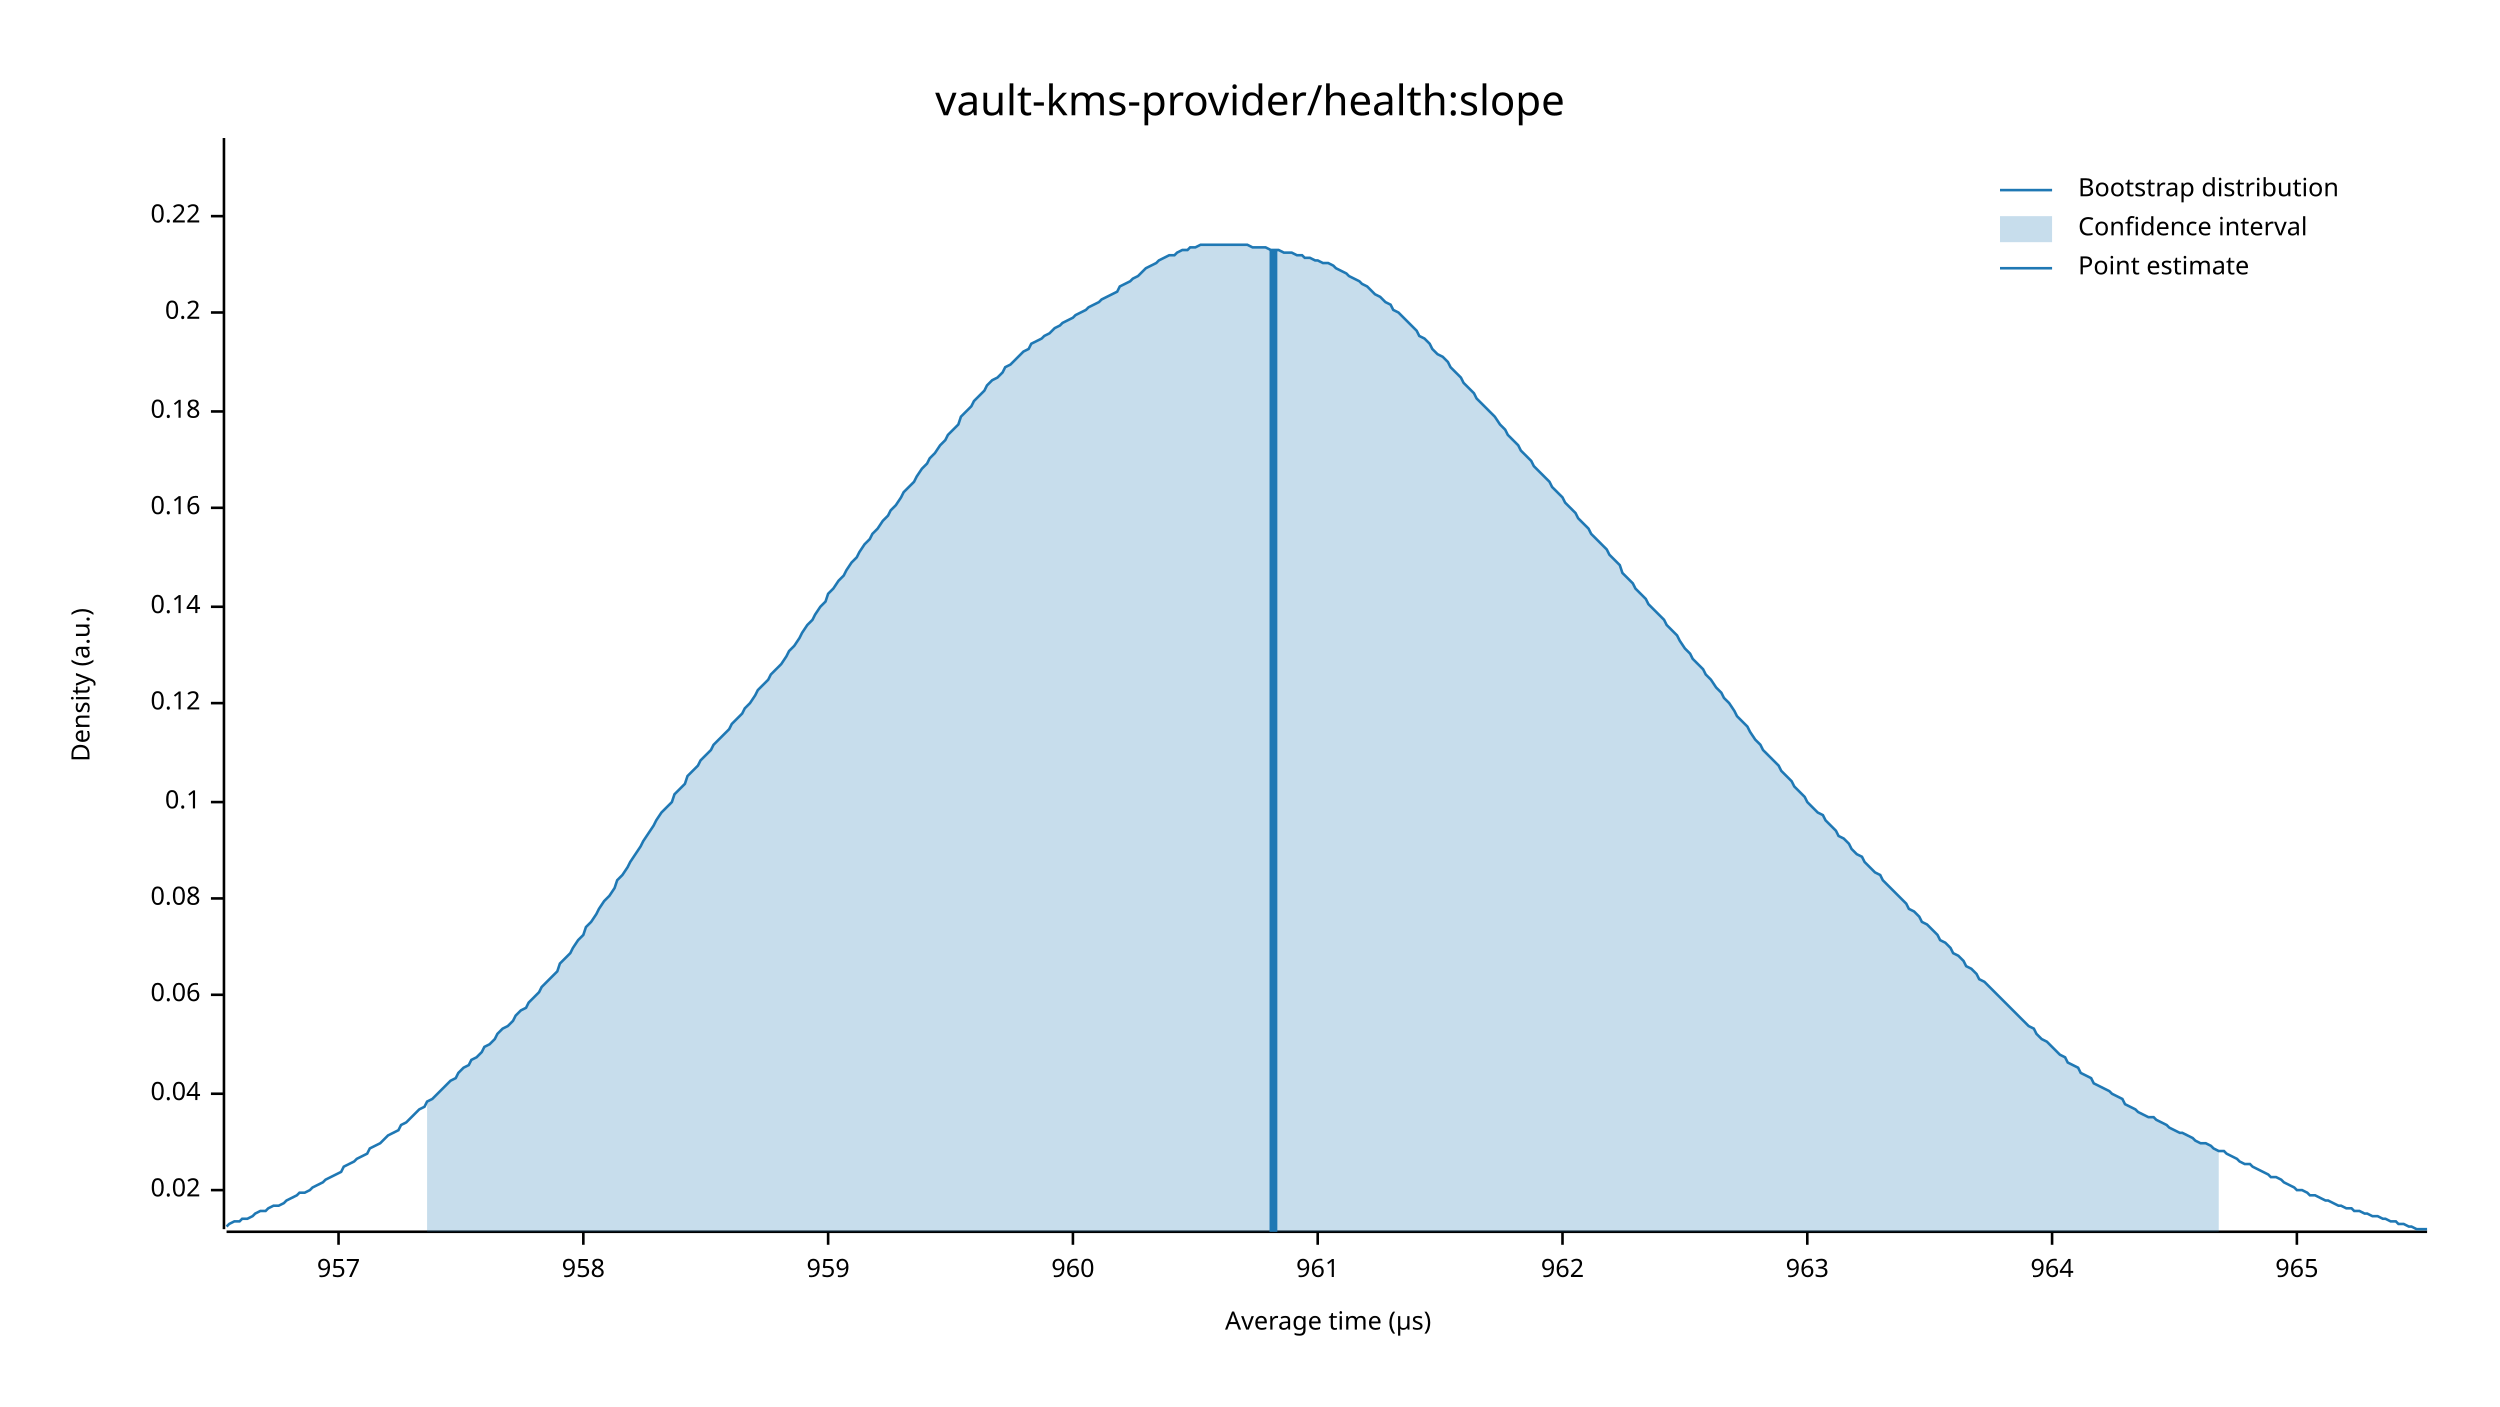
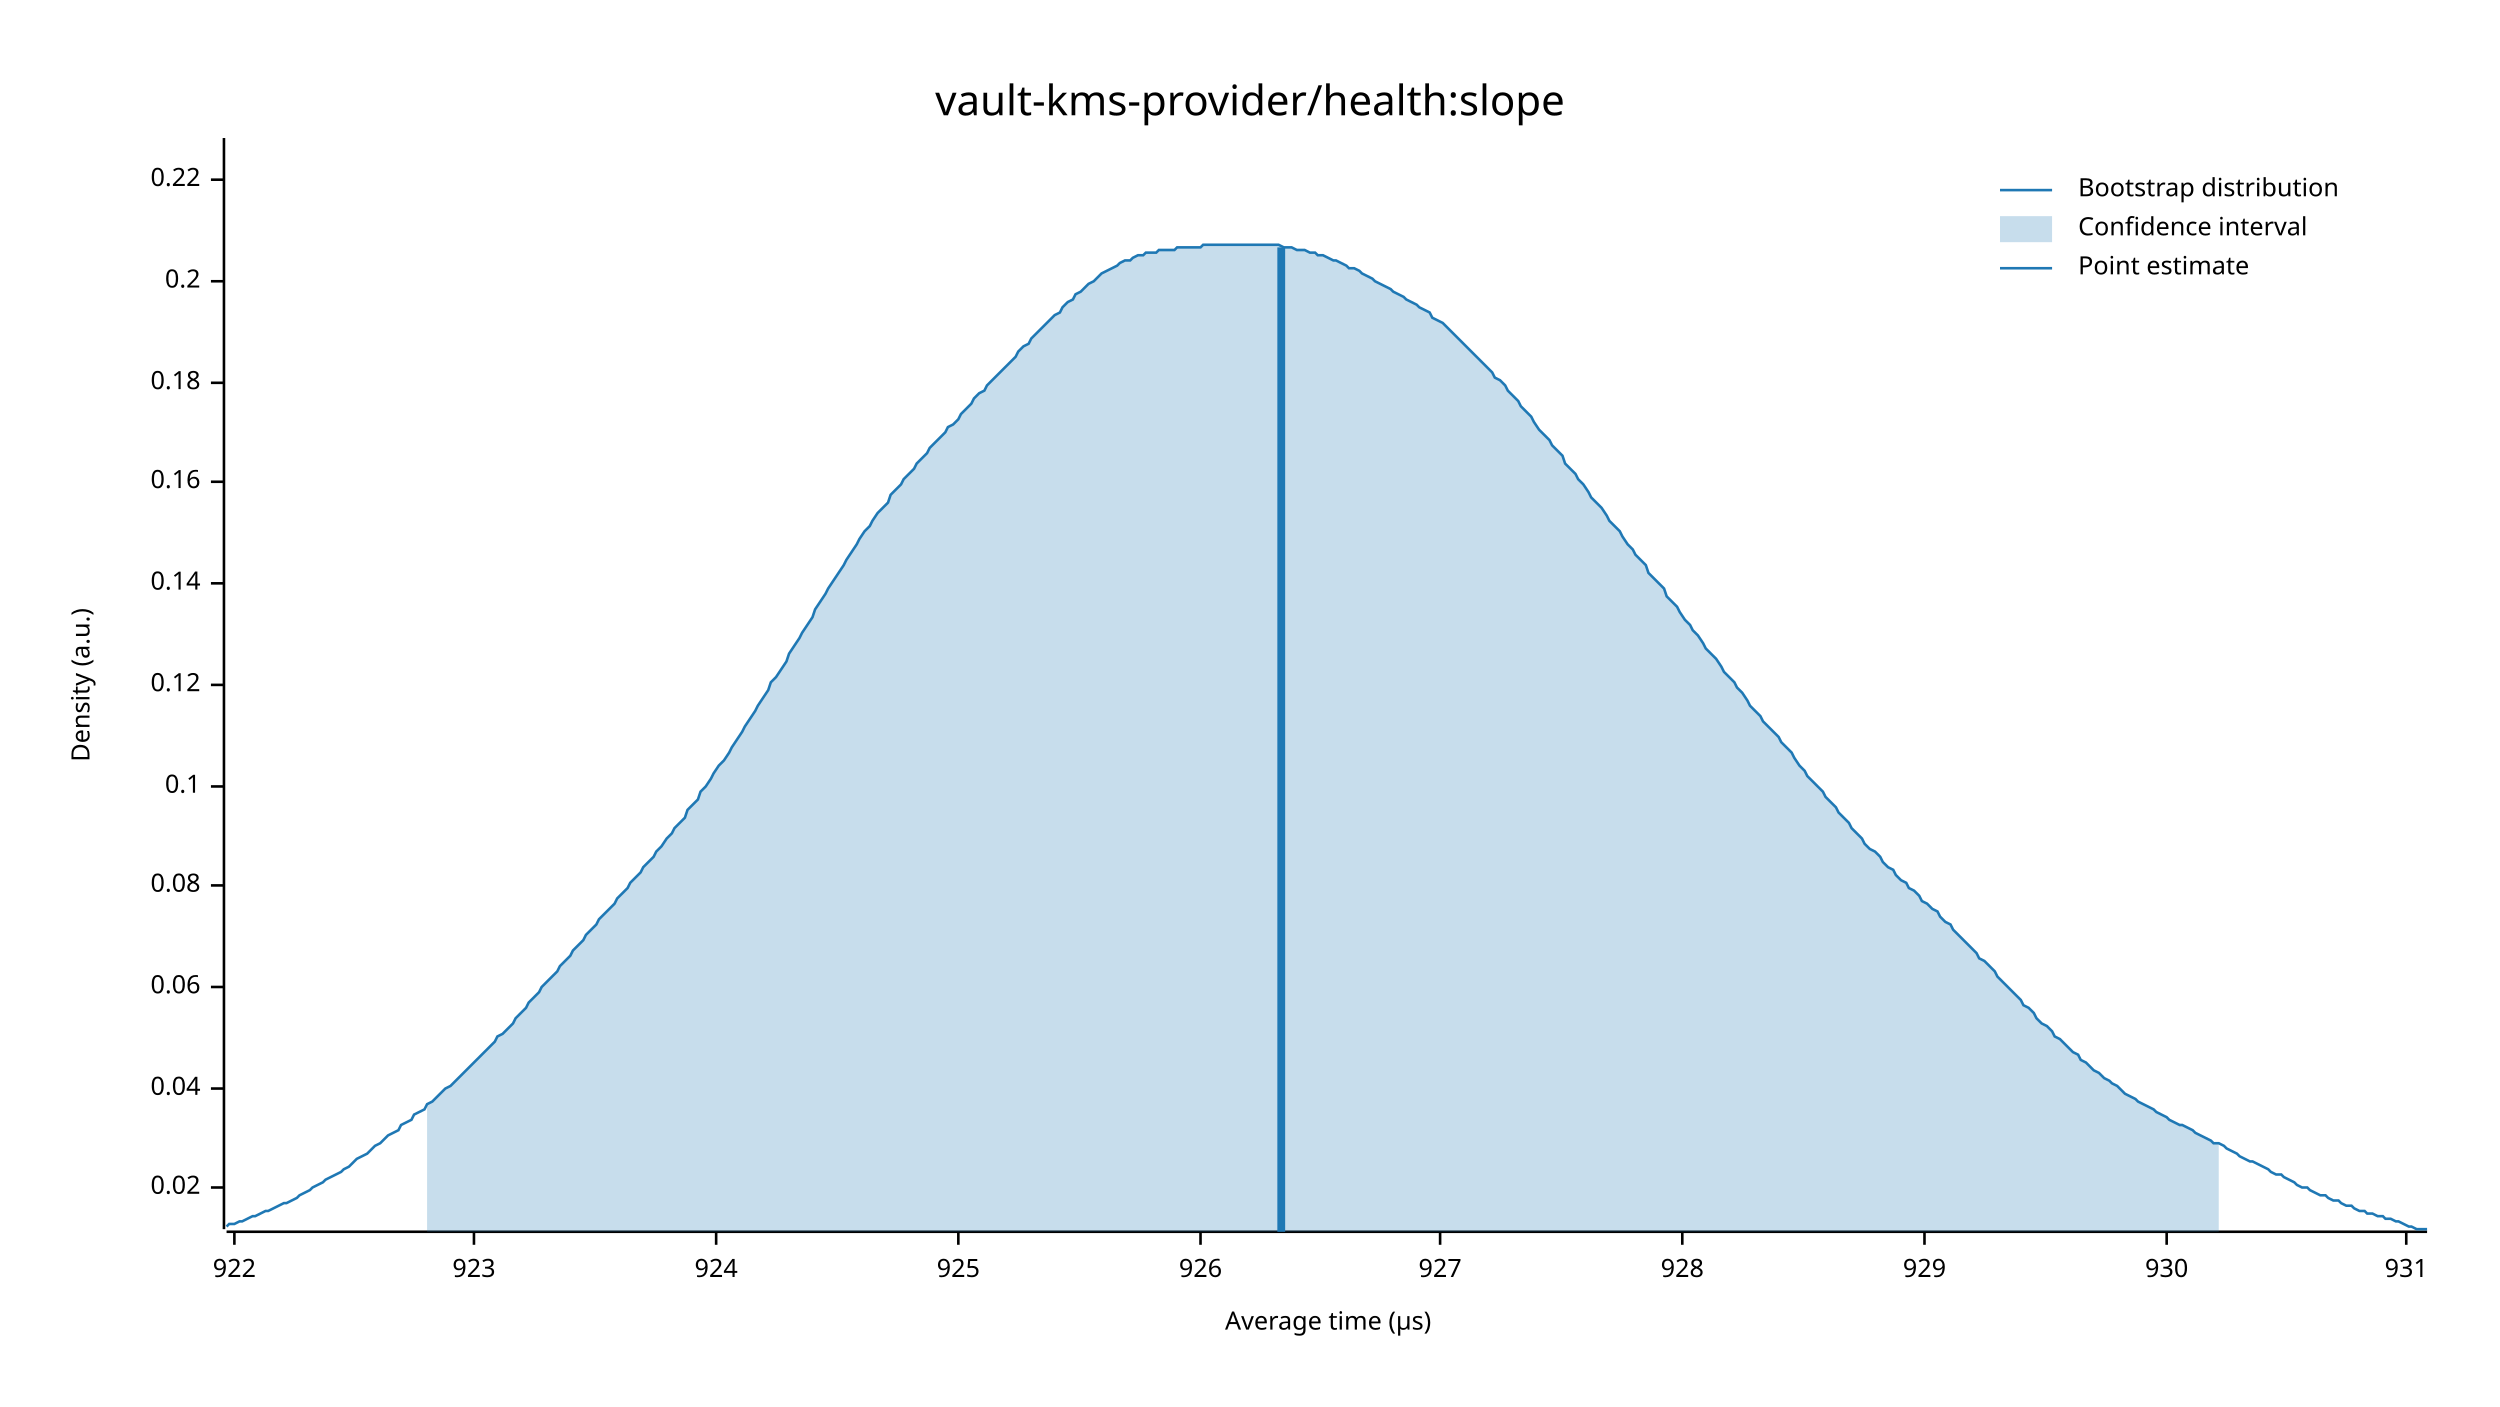
<svg xmlns="http://www.w3.org/2000/svg" width="960" height="540" viewBox="0 0 960 540">
  <text x="480" y="32" dy="0.76em" text-anchor="middle" font-family="sans-serif" font-size="16.129" opacity="1" fill="#000000">
vault-kms-provider/health:slope
</text>
  <text x="27" y="263" dy="0.76em" text-anchor="middle" font-family="sans-serif" font-size="9.677" opacity="1" fill="#000000" transform="rotate(270, 27, 263)">
Density (a.u.)
</text>
  <text x="510" y="513" dy="-0.5ex" text-anchor="middle" font-family="sans-serif" font-size="9.677" opacity="1" fill="#000000">
Average time (µs)
</text>
  <polyline fill="none" opacity="1" stroke="#000000" stroke-width="1" points="86,53 86,472 " />
-   <text x="77" y="457" dy="0.5ex" text-anchor="end" font-family="sans-serif" font-size="9.677" opacity="1" fill="#000000">
+   <text x="77" y="456" dy="0.5ex" text-anchor="end" font-family="sans-serif" font-size="9.677" opacity="1" fill="#000000">
0.02
</text>
-   <polyline fill="none" opacity="1" stroke="#000000" stroke-width="1" points="81,457 86,457 " />
-   <text x="77" y="420" dy="0.5ex" text-anchor="end" font-family="sans-serif" font-size="9.677" opacity="1" fill="#000000">
+   <polyline fill="none" opacity="1" stroke="#000000" stroke-width="1" points="81,456 86,456 " />
+   <text x="77" y="418" dy="0.5ex" text-anchor="end" font-family="sans-serif" font-size="9.677" opacity="1" fill="#000000">
0.04
</text>
-   <polyline fill="none" opacity="1" stroke="#000000" stroke-width="1" points="81,420 86,420 " />
-   <text x="77" y="382" dy="0.5ex" text-anchor="end" font-family="sans-serif" font-size="9.677" opacity="1" fill="#000000">
+   <polyline fill="none" opacity="1" stroke="#000000" stroke-width="1" points="81,418 86,418 " />
+   <text x="77" y="379" dy="0.5ex" text-anchor="end" font-family="sans-serif" font-size="9.677" opacity="1" fill="#000000">
0.06
</text>
-   <polyline fill="none" opacity="1" stroke="#000000" stroke-width="1" points="81,382 86,382 " />
-   <text x="77" y="345" dy="0.5ex" text-anchor="end" font-family="sans-serif" font-size="9.677" opacity="1" fill="#000000">
+   <polyline fill="none" opacity="1" stroke="#000000" stroke-width="1" points="81,379 86,379 " />
+   <text x="77" y="340" dy="0.5ex" text-anchor="end" font-family="sans-serif" font-size="9.677" opacity="1" fill="#000000">
0.08
</text>
-   <polyline fill="none" opacity="1" stroke="#000000" stroke-width="1" points="81,345 86,345 " />
-   <text x="77" y="308" dy="0.5ex" text-anchor="end" font-family="sans-serif" font-size="9.677" opacity="1" fill="#000000">
+   <polyline fill="none" opacity="1" stroke="#000000" stroke-width="1" points="81,340 86,340 " />
+   <text x="77" y="302" dy="0.5ex" text-anchor="end" font-family="sans-serif" font-size="9.677" opacity="1" fill="#000000">
0.1
</text>
-   <polyline fill="none" opacity="1" stroke="#000000" stroke-width="1" points="81,308 86,308 " />
-   <text x="77" y="270" dy="0.5ex" text-anchor="end" font-family="sans-serif" font-size="9.677" opacity="1" fill="#000000">
+   <polyline fill="none" opacity="1" stroke="#000000" stroke-width="1" points="81,302 86,302 " />
+   <text x="77" y="263" dy="0.5ex" text-anchor="end" font-family="sans-serif" font-size="9.677" opacity="1" fill="#000000">
0.12
</text>
-   <polyline fill="none" opacity="1" stroke="#000000" stroke-width="1" points="81,270 86,270 " />
-   <text x="77" y="233" dy="0.5ex" text-anchor="end" font-family="sans-serif" font-size="9.677" opacity="1" fill="#000000">
+   <polyline fill="none" opacity="1" stroke="#000000" stroke-width="1" points="81,263 86,263 " />
+   <text x="77" y="224" dy="0.5ex" text-anchor="end" font-family="sans-serif" font-size="9.677" opacity="1" fill="#000000">
0.14
</text>
-   <polyline fill="none" opacity="1" stroke="#000000" stroke-width="1" points="81,233 86,233 " />
-   <text x="77" y="195" dy="0.5ex" text-anchor="end" font-family="sans-serif" font-size="9.677" opacity="1" fill="#000000">
+   <polyline fill="none" opacity="1" stroke="#000000" stroke-width="1" points="81,224 86,224 " />
+   <text x="77" y="185" dy="0.5ex" text-anchor="end" font-family="sans-serif" font-size="9.677" opacity="1" fill="#000000">
0.16
</text>
-   <polyline fill="none" opacity="1" stroke="#000000" stroke-width="1" points="81,195 86,195 " />
-   <text x="77" y="158" dy="0.5ex" text-anchor="end" font-family="sans-serif" font-size="9.677" opacity="1" fill="#000000">
+   <polyline fill="none" opacity="1" stroke="#000000" stroke-width="1" points="81,185 86,185 " />
+   <text x="77" y="147" dy="0.5ex" text-anchor="end" font-family="sans-serif" font-size="9.677" opacity="1" fill="#000000">
0.18
</text>
-   <polyline fill="none" opacity="1" stroke="#000000" stroke-width="1" points="81,158 86,158 " />
-   <text x="77" y="120" dy="0.5ex" text-anchor="end" font-family="sans-serif" font-size="9.677" opacity="1" fill="#000000">
+   <polyline fill="none" opacity="1" stroke="#000000" stroke-width="1" points="81,147 86,147 " />
+   <text x="77" y="108" dy="0.5ex" text-anchor="end" font-family="sans-serif" font-size="9.677" opacity="1" fill="#000000">
0.2
</text>
-   <polyline fill="none" opacity="1" stroke="#000000" stroke-width="1" points="81,120 86,120 " />
-   <text x="77" y="83" dy="0.5ex" text-anchor="end" font-family="sans-serif" font-size="9.677" opacity="1" fill="#000000">
+   <polyline fill="none" opacity="1" stroke="#000000" stroke-width="1" points="81,108 86,108 " />
+   <text x="77" y="69" dy="0.5ex" text-anchor="end" font-family="sans-serif" font-size="9.677" opacity="1" fill="#000000">
0.22
</text>
-   <polyline fill="none" opacity="1" stroke="#000000" stroke-width="1" points="81,83 86,83 " />
+   <polyline fill="none" opacity="1" stroke="#000000" stroke-width="1" points="81,69 86,69 " />
  <polyline fill="none" opacity="1" stroke="#000000" stroke-width="1" points="87,473 932,473 " />
-   <text x="130" y="483" dy="0.76em" text-anchor="middle" font-family="sans-serif" font-size="9.677" opacity="1" fill="#000000">
- 957
+   <text x="90" y="483" dy="0.76em" text-anchor="middle" font-family="sans-serif" font-size="9.677" opacity="1" fill="#000000">
+ 922
</text>
-   <polyline fill="none" opacity="1" stroke="#000000" stroke-width="1" points="130,473 130,478 " />
-   <text x="224" y="483" dy="0.76em" text-anchor="middle" font-family="sans-serif" font-size="9.677" opacity="1" fill="#000000">
- 958
+   <polyline fill="none" opacity="1" stroke="#000000" stroke-width="1" points="90,473 90,478 " />
+   <text x="182" y="483" dy="0.76em" text-anchor="middle" font-family="sans-serif" font-size="9.677" opacity="1" fill="#000000">
+ 923
</text>
-   <polyline fill="none" opacity="1" stroke="#000000" stroke-width="1" points="224,473 224,478 " />
-   <text x="318" y="483" dy="0.76em" text-anchor="middle" font-family="sans-serif" font-size="9.677" opacity="1" fill="#000000">
- 959
+   <polyline fill="none" opacity="1" stroke="#000000" stroke-width="1" points="182,473 182,478 " />
+   <text x="275" y="483" dy="0.76em" text-anchor="middle" font-family="sans-serif" font-size="9.677" opacity="1" fill="#000000">
+ 924
</text>
-   <polyline fill="none" opacity="1" stroke="#000000" stroke-width="1" points="318,473 318,478 " />
-   <text x="412" y="483" dy="0.76em" text-anchor="middle" font-family="sans-serif" font-size="9.677" opacity="1" fill="#000000">
- 960
+   <polyline fill="none" opacity="1" stroke="#000000" stroke-width="1" points="275,473 275,478 " />
+   <text x="368" y="483" dy="0.76em" text-anchor="middle" font-family="sans-serif" font-size="9.677" opacity="1" fill="#000000">
+ 925
</text>
-   <polyline fill="none" opacity="1" stroke="#000000" stroke-width="1" points="412,473 412,478 " />
-   <text x="506" y="483" dy="0.76em" text-anchor="middle" font-family="sans-serif" font-size="9.677" opacity="1" fill="#000000">
- 961
+   <polyline fill="none" opacity="1" stroke="#000000" stroke-width="1" points="368,473 368,478 " />
+   <text x="461" y="483" dy="0.76em" text-anchor="middle" font-family="sans-serif" font-size="9.677" opacity="1" fill="#000000">
+ 926
</text>
-   <polyline fill="none" opacity="1" stroke="#000000" stroke-width="1" points="506,473 506,478 " />
-   <text x="600" y="483" dy="0.76em" text-anchor="middle" font-family="sans-serif" font-size="9.677" opacity="1" fill="#000000">
- 962
+   <polyline fill="none" opacity="1" stroke="#000000" stroke-width="1" points="461,473 461,478 " />
+   <text x="553" y="483" dy="0.76em" text-anchor="middle" font-family="sans-serif" font-size="9.677" opacity="1" fill="#000000">
+ 927
</text>
-   <polyline fill="none" opacity="1" stroke="#000000" stroke-width="1" points="600,473 600,478 " />
-   <text x="694" y="483" dy="0.76em" text-anchor="middle" font-family="sans-serif" font-size="9.677" opacity="1" fill="#000000">
- 963
+   <polyline fill="none" opacity="1" stroke="#000000" stroke-width="1" points="553,473 553,478 " />
+   <text x="646" y="483" dy="0.76em" text-anchor="middle" font-family="sans-serif" font-size="9.677" opacity="1" fill="#000000">
+ 928
</text>
-   <polyline fill="none" opacity="1" stroke="#000000" stroke-width="1" points="694,473 694,478 " />
-   <text x="788" y="483" dy="0.76em" text-anchor="middle" font-family="sans-serif" font-size="9.677" opacity="1" fill="#000000">
- 964
+   <polyline fill="none" opacity="1" stroke="#000000" stroke-width="1" points="646,473 646,478 " />
+   <text x="739" y="483" dy="0.76em" text-anchor="middle" font-family="sans-serif" font-size="9.677" opacity="1" fill="#000000">
+ 929
</text>
-   <polyline fill="none" opacity="1" stroke="#000000" stroke-width="1" points="788,473 788,478 " />
-   <text x="882" y="483" dy="0.76em" text-anchor="middle" font-family="sans-serif" font-size="9.677" opacity="1" fill="#000000">
- 965
+   <polyline fill="none" opacity="1" stroke="#000000" stroke-width="1" points="739,473 739,478 " />
+   <text x="832" y="483" dy="0.76em" text-anchor="middle" font-family="sans-serif" font-size="9.677" opacity="1" fill="#000000">
+ 930
</text>
-   <polyline fill="none" opacity="1" stroke="#000000" stroke-width="1" points="882,473 882,478 " />
-   <polyline fill="none" opacity="1" stroke="#1F78B4" stroke-width="1" points="87,471 88,470 90,469 92,469 93,468 95,468 97,467 98,466 100,465 102,465 103,464 105,463 107,463 109,462 110,461 112,460 114,459 115,458 117,458 119,457 120,456 122,455 124,454 125,453 127,452 129,451 131,450 132,448 134,447 136,446 137,445 139,444 141,443 142,441 144,440 146,439 147,438 149,436 151,435 153,434 154,432 156,431 158,429 159,428 161,426 163,425 164,423 166,422 168,420 169,419 171,417 173,415 175,414 176,412 178,410 180,409 181,407 183,406 185,404 186,402 188,401 190,399 191,397 193,395 195,394 197,392 198,390 200,388 202,387 203,385 205,383 207,381 208,379 210,377 212,375 214,373 215,370 217,368 219,366 220,364 222,361 224,359 225,356 227,354 229,351 230,349 232,346 234,344 236,341 237,338 239,336 241,333 242,331 244,328 246,325 247,323 249,320 251,317 252,315 254,312 256,310 258,308 259,305 261,303 263,301 264,298 266,296 268,294 269,292 271,290 273,288 274,286 276,284 278,282 280,280 281,278 283,276 285,274 286,272 288,270 290,267 291,265 293,263 295,261 296,259 298,257 300,255 302,252 303,250 305,248 307,245 308,243 310,240 312,238 313,236 315,233 317,231 318,228 320,226 322,223 324,221 325,219 327,216 329,214 330,212 332,209 334,207 335,205 337,203 339,200 341,198 342,196 344,194 346,191 347,189 349,187 351,185 352,183 354,180 356,178 357,176 359,174 361,171 363,169 364,167 366,165 368,163 369,160 371,158 373,156 374,154 376,152 378,150 379,148 381,146 383,145 385,143 386,141 388,140 390,138 391,137 393,135 395,134 396,132 398,131 400,130 401,129 403,128 405,126 407,125 408,124 410,123 412,122 413,121 415,120 417,119 418,118 420,117 422,116 423,115 425,114 427,113 429,112 430,110 432,109 434,108 435,107 437,106 439,104 440,103 442,102 444,101 445,100 447,99 449,98 451,98 452,97 454,96 456,96 457,95 459,95 461,94 462,94 464,94 466,94 468,94 469,94 471,94 473,94 474,94 476,94 478,94 479,94 481,95 483,95 484,95 486,95 488,96 490,96 491,96 493,97 495,97 496,97 498,98 500,98 501,99 503,99 505,100 506,100 508,101 510,101 512,102 513,103 515,104 517,105 518,106 520,107 522,108 523,109 525,110 527,112 528,113 530,114 532,116 534,117 535,119 537,120 539,122 540,123 542,125 544,127 545,129 547,130 549,132 550,134 552,136 554,137 556,139 557,141 559,143 561,145 562,147 564,149 566,151 567,153 569,155 571,157 573,159 574,160 576,163 578,165 579,167 581,169 583,171 584,173 586,175 588,177 589,179 591,181 593,183 595,185 596,187 598,189 600,191 601,193 603,195 605,197 606,199 608,201 610,203 611,205 613,207 615,209 617,211 618,213 620,215 622,217 623,220 625,222 627,224 628,226 630,228 632,230 633,232 635,234 637,236 639,238 640,240 642,242 644,244 645,246 647,249 649,251 650,253 652,255 654,257 655,259 657,261 659,264 661,266 662,268 664,270 666,273 667,275 669,277 671,279 672,281 674,284 676,286 677,288 679,290 681,292 683,294 684,296 686,298 688,300 689,302 691,304 693,306 694,308 696,310 698,312 700,313 701,315 703,317 705,319 706,321 708,322 710,324 711,326 713,328 715,329 716,331 718,333 720,335 722,336 723,338 725,340 727,342 728,343 730,345 732,347 733,349 735,350 737,352 738,354 740,355 742,357 744,359 745,361 747,362 749,364 750,366 752,367 754,369 755,371 757,372 759,374 760,376 762,377 764,379 766,381 767,382 769,384 771,386 772,387 774,389 776,391 777,392 779,394 781,395 782,397 784,399 786,400 788,402 789,403 791,405 793,406 794,408 796,409 798,410 799,412 801,413 803,414 804,416 806,417 808,418 810,419 811,420 813,421 815,422 816,424 818,425 820,426 821,427 823,428 825,429 827,429 828,430 830,431 832,432 833,433 835,434 837,435 838,435 840,436 842,437 843,438 845,439 847,439 849,440 850,441 852,442 854,442 855,443 857,444 859,445 860,446 862,447 864,447 865,448 867,449 869,450 871,451 872,452 874,452 876,453 877,454 879,455 881,456 882,457 884,457 886,458 887,459 889,459 891,460 893,461 894,461 896,462 898,463 899,463 901,464 903,464 904,465 906,465 908,466 909,466 911,467 913,467 915,468 916,468 918,469 920,469 921,470 923,470 925,471 926,471 928,472 930,472 932,472 " />
-   <polygon opacity="0.25" fill="#1F78B4" points="164,423 166,422 168,420 169,419 171,417 173,415 175,414 176,412 178,410 180,409 181,407 183,406 185,404 186,402 188,401 190,399 191,397 193,395 195,394 197,392 198,390 200,388 202,387 203,385 205,383 207,381 208,379 210,377 212,375 214,373 215,370 217,368 219,366 220,364 222,361 224,359 225,356 227,354 229,351 230,349 232,346 234,344 236,341 237,338 239,336 241,333 242,331 244,328 246,325 247,323 249,320 251,317 252,315 254,312 256,310 258,308 259,305 261,303 263,301 264,298 266,296 268,294 269,292 271,290 273,288 274,286 276,284 278,282 280,280 281,278 283,276 285,274 286,272 288,270 290,267 291,265 293,263 295,261 296,259 298,257 300,255 302,252 303,250 305,248 307,245 308,243 310,240 312,238 313,236 315,233 317,231 318,228 320,226 322,223 324,221 325,219 327,216 329,214 330,212 332,209 334,207 335,205 337,203 339,200 341,198 342,196 344,194 346,191 347,189 349,187 351,185 352,183 354,180 356,178 357,176 359,174 361,171 363,169 364,167 366,165 368,163 369,160 371,158 373,156 374,154 376,152 378,150 379,148 381,146 383,145 385,143 386,141 388,140 390,138 391,137 393,135 395,134 396,132 398,131 400,130 401,129 403,128 405,126 407,125 408,124 410,123 412,122 413,121 415,120 417,119 418,118 420,117 422,116 423,115 425,114 427,113 429,112 430,110 432,109 434,108 435,107 437,106 439,104 440,103 442,102 444,101 445,100 447,99 449,98 451,98 452,97 454,96 456,96 457,95 459,95 461,94 462,94 464,94 466,94 468,94 469,94 471,94 473,94 474,94 476,94 478,94 479,94 481,95 483,95 484,95 486,95 488,96 490,96 491,96 493,97 495,97 496,97 498,98 500,98 501,99 503,99 505,100 506,100 508,101 510,101 512,102 513,103 515,104 517,105 518,106 520,107 522,108 523,109 525,110 527,112 528,113 530,114 532,116 534,117 535,119 537,120 539,122 540,123 542,125 544,127 545,129 547,130 549,132 550,134 552,136 554,137 556,139 557,141 559,143 561,145 562,147 564,149 566,151 567,153 569,155 571,157 573,159 574,160 576,163 578,165 579,167 581,169 583,171 584,173 586,175 588,177 589,179 591,181 593,183 595,185 596,187 598,189 600,191 601,193 603,195 605,197 606,199 608,201 610,203 611,205 613,207 615,209 617,211 618,213 620,215 622,217 623,220 625,222 627,224 628,226 630,228 632,230 633,232 635,234 637,236 639,238 640,240 642,242 644,244 645,246 647,249 649,251 650,253 652,255 654,257 655,259 657,261 659,264 661,266 662,268 664,270 666,273 667,275 669,277 671,279 672,281 674,284 676,286 677,288 679,290 681,292 683,294 684,296 686,298 688,300 689,302 691,304 693,306 694,308 696,310 698,312 700,313 701,315 703,317 705,319 706,321 708,322 710,324 711,326 713,328 715,329 716,331 718,333 720,335 722,336 723,338 725,340 727,342 728,343 730,345 732,347 733,349 735,350 737,352 738,354 740,355 742,357 744,359 745,361 747,362 749,364 750,366 752,367 754,369 755,371 757,372 759,374 760,376 762,377 764,379 766,381 767,382 769,384 771,386 772,387 774,389 776,391 777,392 779,394 781,395 782,397 784,399 786,400 788,402 789,403 791,405 793,406 794,408 796,409 798,410 799,412 801,413 803,414 804,416 806,417 808,418 810,419 811,420 813,421 815,422 816,424 818,425 820,426 821,427 823,428 825,429 827,429 828,430 830,431 832,432 833,433 835,434 837,435 838,435 840,436 842,437 843,438 845,439 847,439 849,440 850,441 852,442 852,473 164,473 " />
-   <polyline fill="none" opacity="1" stroke="#1F78B4" stroke-width="3" points="489,473 489,96 " />
+   <polyline fill="none" opacity="1" stroke="#000000" stroke-width="1" points="832,473 832,478 " />
+   <text x="924" y="483" dy="0.76em" text-anchor="middle" font-family="sans-serif" font-size="9.677" opacity="1" fill="#000000">
+ 931
+ </text>
+   <polyline fill="none" opacity="1" stroke="#000000" stroke-width="1" points="924,473 924,478 " />
+   <polyline fill="none" opacity="1" stroke="#1F78B4" stroke-width="1" points="87,471 88,470 90,470 92,469 93,469 95,468 97,467 98,467 100,466 102,465 103,465 105,464 107,463 109,462 110,462 112,461 114,460 115,459 117,458 119,457 120,456 122,455 124,454 125,453 127,452 129,451 131,450 132,449 134,448 136,446 137,445 139,444 141,443 142,442 144,440 146,439 147,438 149,436 151,435 153,434 154,432 156,431 158,430 159,428 161,427 163,426 164,424 166,423 168,421 169,420 171,418 173,417 175,415 176,414 178,412 180,410 181,409 183,407 185,405 186,404 188,402 190,400 191,398 193,397 195,395 197,393 198,391 200,389 202,387 203,385 205,383 207,381 208,379 210,377 212,375 214,373 215,371 217,369 219,367 220,365 222,363 224,361 225,359 227,357 229,355 230,353 232,351 234,349 236,347 237,345 239,343 241,341 242,339 244,337 246,335 247,333 249,331 251,329 252,327 254,325 256,322 258,320 259,318 261,316 263,314 264,311 266,309 268,307 269,304 271,302 273,299 274,297 276,294 278,292 280,289 281,287 283,284 285,281 286,279 288,276 290,273 291,271 293,268 295,265 296,262 298,260 300,257 302,254 303,251 305,248 307,245 308,243 310,240 312,237 313,234 315,231 317,228 318,226 320,223 322,220 324,217 325,215 327,212 329,209 330,207 332,204 334,202 335,200 337,197 339,195 341,193 342,190 344,188 346,186 347,184 349,182 351,180 352,178 354,176 356,174 357,172 359,170 361,168 363,166 364,164 366,163 368,161 369,159 371,157 373,155 374,153 376,151 378,150 379,148 381,146 383,144 385,142 386,141 388,139 390,137 391,135 393,133 395,132 396,130 398,128 400,126 401,125 403,123 405,121 407,120 408,118 410,116 412,115 413,113 415,112 417,110 418,109 420,108 422,106 423,105 425,104 427,103 429,102 430,101 432,100 434,100 435,99 437,98 439,98 440,97 442,97 444,97 445,96 447,96 449,96 451,96 452,95 454,95 456,95 457,95 459,95 461,95 462,94 464,94 466,94 468,94 469,94 471,94 473,94 474,94 476,94 478,94 479,94 481,94 483,94 484,94 486,94 488,94 490,94 491,94 493,95 495,95 496,95 498,96 500,96 501,96 503,97 505,97 506,98 508,98 510,99 512,100 513,100 515,101 517,102 518,103 520,103 522,104 523,105 525,106 527,107 528,108 530,109 532,110 534,111 535,112 537,113 539,114 540,115 542,116 544,117 545,118 547,119 549,120 550,122 552,123 554,124 556,126 557,127 559,129 561,131 562,132 564,134 566,136 567,137 569,139 571,141 573,143 574,145 576,146 578,148 579,150 581,152 583,154 584,156 586,158 588,160 589,162 591,165 593,167 595,169 596,171 598,173 600,175 601,178 603,180 605,182 606,184 608,186 610,189 611,191 613,193 615,195 617,198 618,200 620,202 622,204 623,206 625,209 627,211 628,213 630,215 632,217 633,220 635,222 637,224 639,226 640,229 642,231 644,233 645,235 647,238 649,240 650,242 652,244 654,247 655,249 657,251 659,253 661,256 662,258 664,260 666,262 667,264 669,266 671,269 672,271 674,273 676,275 677,277 679,279 681,281 683,283 684,285 686,287 688,289 689,291 691,294 693,296 694,298 696,300 698,302 700,304 701,306 703,308 705,310 706,312 708,314 710,316 711,318 713,320 715,322 716,324 718,326 720,327 722,329 723,331 725,333 727,334 728,336 730,338 732,339 733,341 735,342 737,344 738,346 740,347 742,349 744,350 745,352 747,354 749,355 750,357 752,359 754,361 755,362 757,364 759,366 760,368 762,369 764,371 766,373 767,375 769,377 771,379 772,380 774,382 776,384 777,386 779,387 781,389 782,391 784,393 786,394 788,396 789,398 791,399 793,401 794,402 796,404 798,405 799,407 801,408 803,410 804,411 806,412 808,414 810,415 811,416 813,417 815,419 816,420 818,421 820,422 821,423 823,424 825,425 827,426 828,427 830,428 832,429 833,430 835,431 837,432 838,432 840,433 842,434 843,435 845,436 847,437 849,438 850,439 852,439 854,440 855,441 857,442 859,443 860,444 862,445 864,446 865,446 867,447 869,448 871,449 872,450 874,451 876,451 877,452 879,453 881,454 882,455 884,456 886,456 887,457 889,458 891,459 893,459 894,460 896,461 898,461 899,462 901,463 903,463 904,464 906,465 908,465 909,466 911,466 913,467 915,467 916,468 918,468 920,469 921,469 923,470 925,471 926,471 928,472 930,472 932,472 " />
+   <polygon opacity="0.25" fill="#1F78B4" points="164,424 166,423 168,421 169,420 171,418 173,417 175,415 176,414 178,412 180,410 181,409 183,407 185,405 186,404 188,402 190,400 191,398 193,397 195,395 197,393 198,391 200,389 202,387 203,385 205,383 207,381 208,379 210,377 212,375 214,373 215,371 217,369 219,367 220,365 222,363 224,361 225,359 227,357 229,355 230,353 232,351 234,349 236,347 237,345 239,343 241,341 242,339 244,337 246,335 247,333 249,331 251,329 252,327 254,325 256,322 258,320 259,318 261,316 263,314 264,311 266,309 268,307 269,304 271,302 273,299 274,297 276,294 278,292 280,289 281,287 283,284 285,281 286,279 288,276 290,273 291,271 293,268 295,265 296,262 298,260 300,257 302,254 303,251 305,248 307,245 308,243 310,240 312,237 313,234 315,231 317,228 318,226 320,223 322,220 324,217 325,215 327,212 329,209 330,207 332,204 334,202 335,200 337,197 339,195 341,193 342,190 344,188 346,186 347,184 349,182 351,180 352,178 354,176 356,174 357,172 359,170 361,168 363,166 364,164 366,163 368,161 369,159 371,157 373,155 374,153 376,151 378,150 379,148 381,146 383,144 385,142 386,141 388,139 390,137 391,135 393,133 395,132 396,130 398,128 400,126 401,125 403,123 405,121 407,120 408,118 410,116 412,115 413,113 415,112 417,110 418,109 420,108 422,106 423,105 425,104 427,103 429,102 430,101 432,100 434,100 435,99 437,98 439,98 440,97 442,97 444,97 445,96 447,96 449,96 451,96 452,95 454,95 456,95 457,95 459,95 461,95 462,94 464,94 466,94 468,94 469,94 471,94 473,94 474,94 476,94 478,94 479,94 481,94 483,94 484,94 486,94 488,94 490,94 491,94 493,95 495,95 496,95 498,96 500,96 501,96 503,97 505,97 506,98 508,98 510,99 512,100 513,100 515,101 517,102 518,103 520,103 522,104 523,105 525,106 527,107 528,108 530,109 532,110 534,111 535,112 537,113 539,114 540,115 542,116 544,117 545,118 547,119 549,120 550,122 552,123 554,124 556,126 557,127 559,129 561,131 562,132 564,134 566,136 567,137 569,139 571,141 573,143 574,145 576,146 578,148 579,150 581,152 583,154 584,156 586,158 588,160 589,162 591,165 593,167 595,169 596,171 598,173 600,175 601,178 603,180 605,182 606,184 608,186 610,189 611,191 613,193 615,195 617,198 618,200 620,202 622,204 623,206 625,209 627,211 628,213 630,215 632,217 633,220 635,222 637,224 639,226 640,229 642,231 644,233 645,235 647,238 649,240 650,242 652,244 654,247 655,249 657,251 659,253 661,256 662,258 664,260 666,262 667,264 669,266 671,269 672,271 674,273 676,275 677,277 679,279 681,281 683,283 684,285 686,287 688,289 689,291 691,294 693,296 694,298 696,300 698,302 700,304 701,306 703,308 705,310 706,312 708,314 710,316 711,318 713,320 715,322 716,324 718,326 720,327 722,329 723,331 725,333 727,334 728,336 730,338 732,339 733,341 735,342 737,344 738,346 740,347 742,349 744,350 745,352 747,354 749,355 750,357 752,359 754,361 755,362 757,364 759,366 760,368 762,369 764,371 766,373 767,375 769,377 771,379 772,380 774,382 776,384 777,386 779,387 781,389 782,391 784,393 786,394 788,396 789,398 791,399 793,401 794,402 796,404 798,405 799,407 801,408 803,410 804,411 806,412 808,414 810,415 811,416 813,417 815,419 816,420 818,421 820,422 821,423 823,424 825,425 827,426 828,427 830,428 832,429 833,430 835,431 837,432 838,432 840,433 842,434 843,435 845,436 847,437 849,438 850,439 852,439 852,473 164,473 " />
+   <polyline fill="none" opacity="1" stroke="#1F78B4" stroke-width="3" points="492,473 492,95 " />
  <text x="798" y="68" dy="0.76em" text-anchor="start" font-family="sans-serif" font-size="9.677" opacity="1" fill="#000000">
Bootstrap distribution
</text>
  <text x="798" y="83" dy="0.76em" text-anchor="start" font-family="sans-serif" font-size="9.677" opacity="1" fill="#000000">
Confidence interval
</text>
  <text x="798" y="98" dy="0.76em" text-anchor="start" font-family="sans-serif" font-size="9.677" opacity="1" fill="#000000">
Point estimate
</text>
  <polyline fill="none" opacity="1" stroke="#1F78B4" stroke-width="1" points="768,73 788,73 " />
  <rect x="768" y="83" width="20" height="10" opacity="0.25" fill="#1F78B4" stroke="none" />
  <polyline fill="none" opacity="1" stroke="#1F78B4" stroke-width="1" points="768,103 788,103 " />
</svg>
